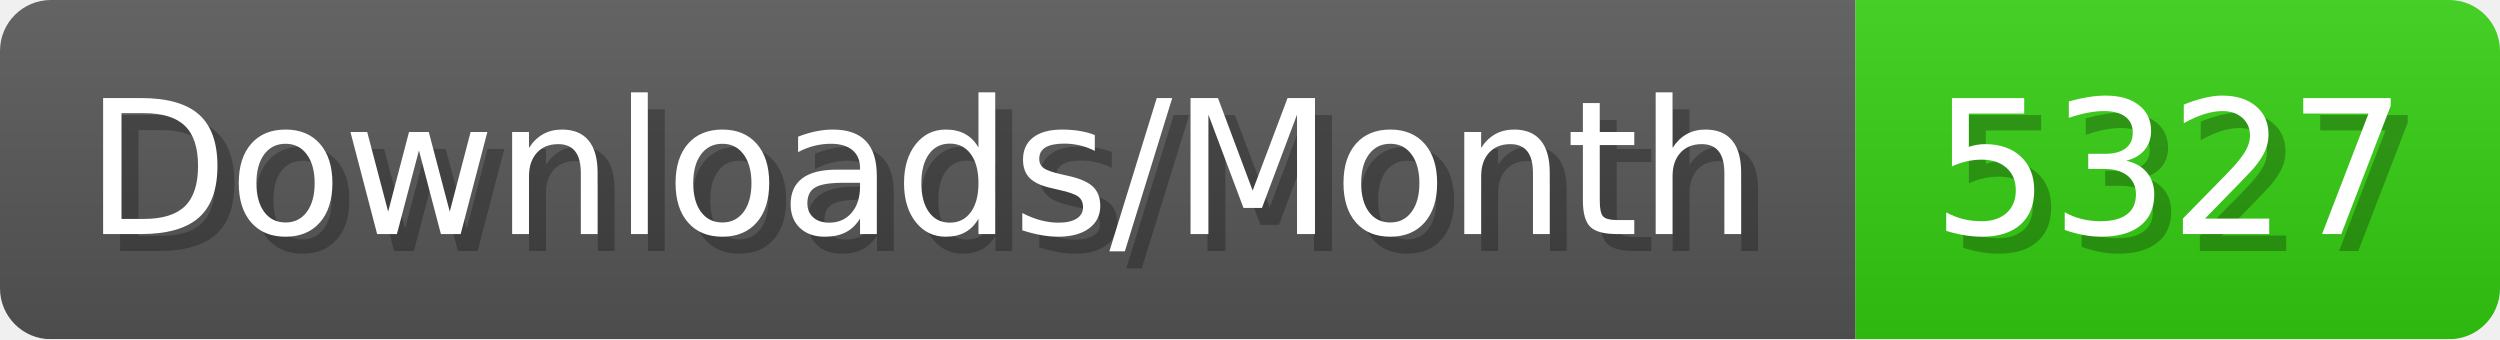
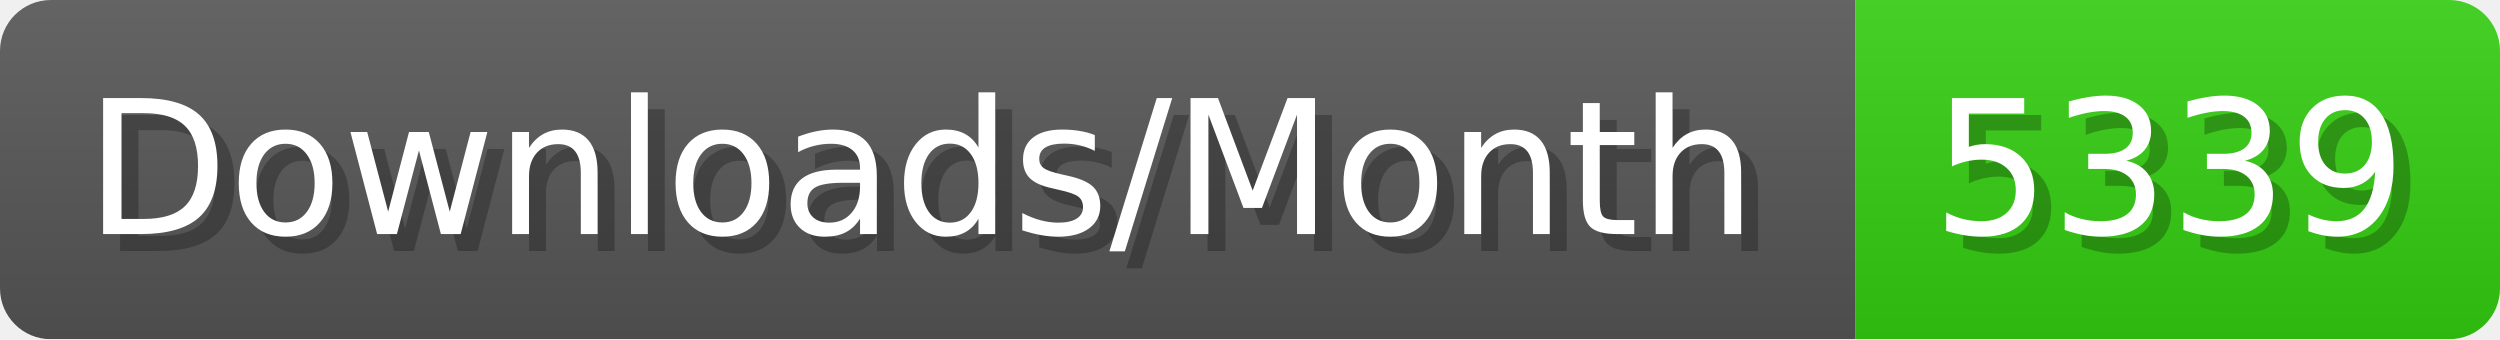
- <svg xmlns="http://www.w3.org/2000/svg" width="147.4" height="20" viewBox="0 0 1474 200" role="img" aria-label="Downloads/Month: 5327">
+ <svg xmlns="http://www.w3.org/2000/svg" width="147.4" height="20" viewBox="0 0 1474 200" role="img" aria-label="Downloads/Month: 5339">
  <linearGradient id="YlXUI" x2="0" y2="100%">
    <stop offset="0" stop-opacity=".1" stop-color="#EEE" />
    <stop offset="1" stop-opacity=".1" />
  </linearGradient>
  <mask id="JHhop">
    <rect width="1474" height="200" rx="30" fill="#FFF" />
  </mask>
  <g mask="url(#JHhop)">
    <rect width="1094" height="200" fill="#555" />
    <rect width="380" height="200" fill="#3C1" x="1094" />
    <rect width="1474" height="200" fill="url(#YlXUI)" />
  </g>
  <g aria-hidden="true" fill="#fff" text-anchor="start" font-family="Verdana,DejaVu Sans,sans-serif" font-size="110">
    <text x="60" y="148" textLength="994" fill="#000" opacity="0.25">Downloads/Month</text>
    <text x="50" y="138" textLength="994">Downloads/Month</text>
-     <text x="1149" y="148" textLength="280" fill="#000" opacity="0.25">5327</text>
-     <text x="1139" y="138" textLength="280">5327</text>
+     <text x="1149" y="148" textLength="280" fill="#000" opacity="0.25">5339</text>
+     <text x="1139" y="138" textLength="280">5339</text>
  </g>
</svg>
